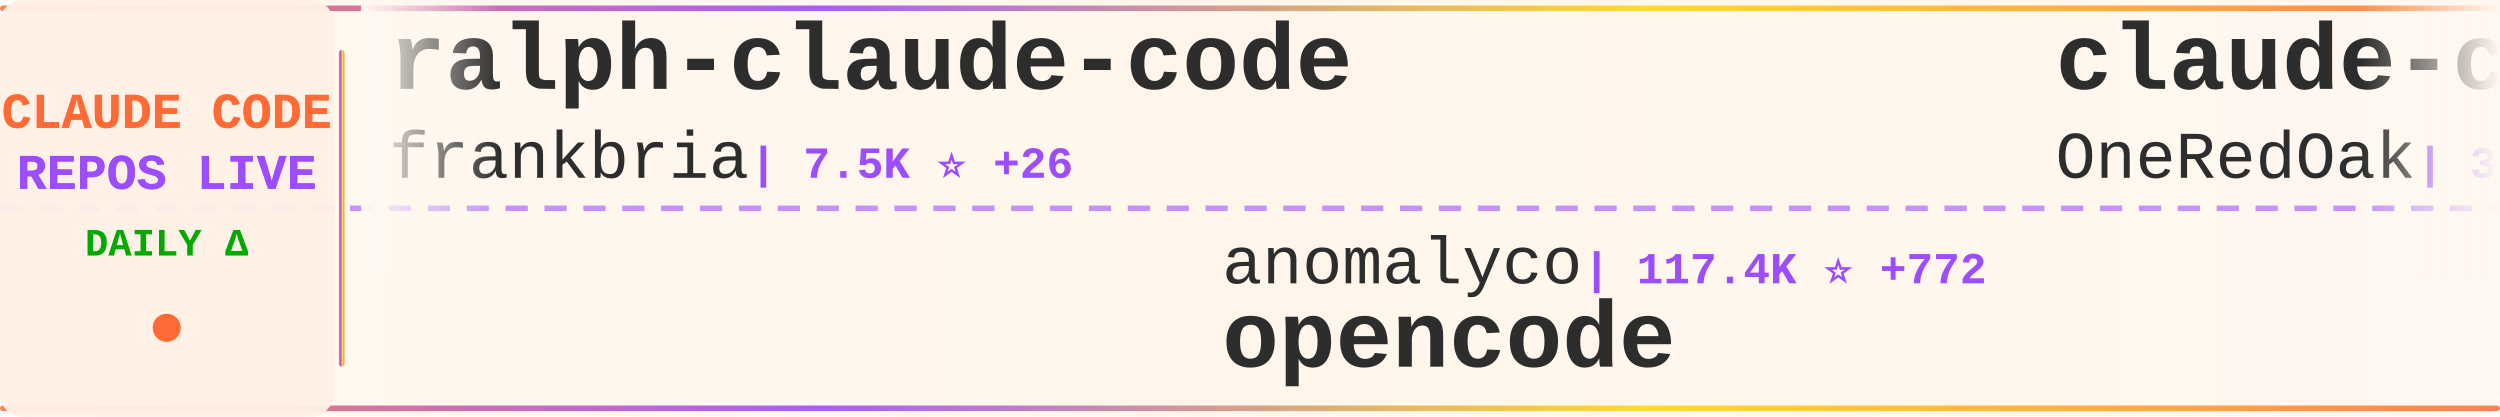
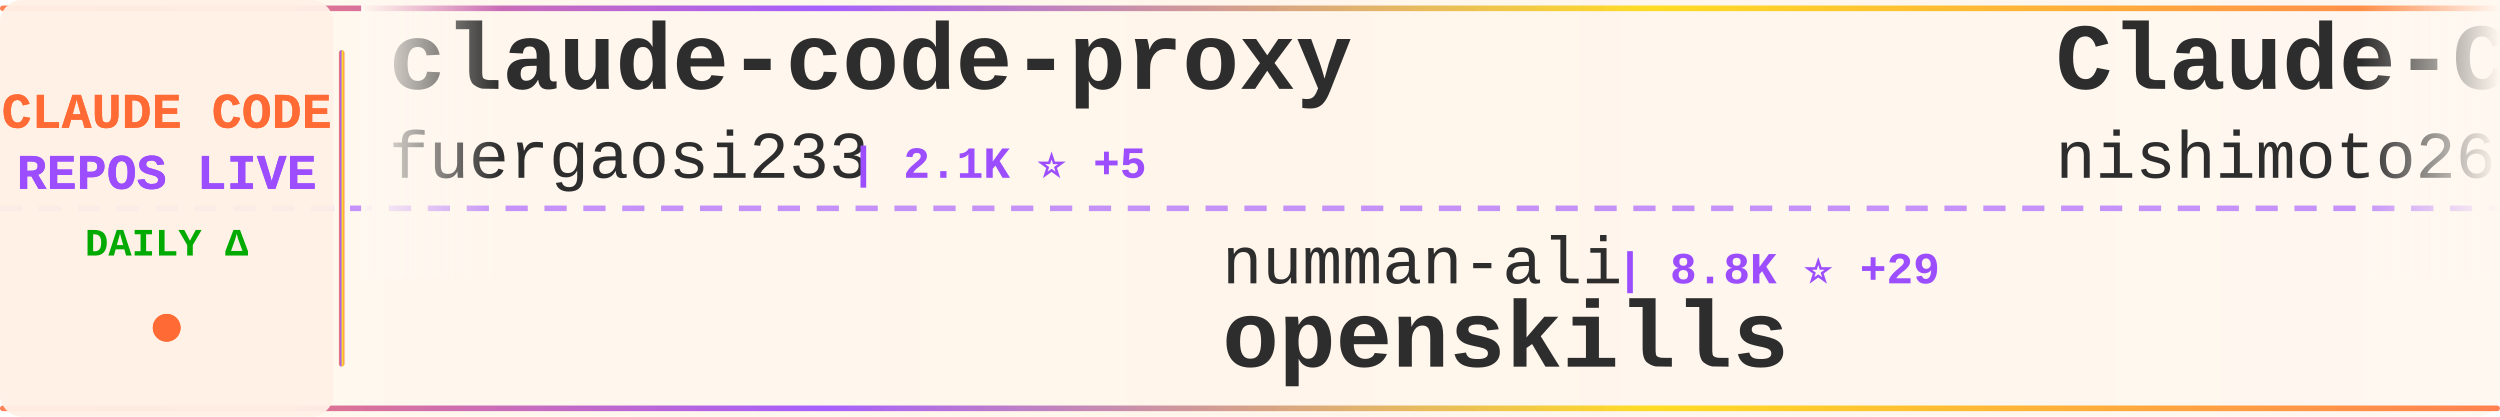
<svg xmlns="http://www.w3.org/2000/svg" width="900" height="150">
  <defs>
    <linearGradient id="tickerBg" x1="0%" y1="0%" x2="100%" y2="0%">
      <stop offset="0%" style="stop-color:#fff8f0;stop-opacity:0.98" />
      <stop offset="50%" style="stop-color:#fff5eb;stop-opacity:1" />
      <stop offset="100%" style="stop-color:#fff8f0;stop-opacity:0.98" />
    </linearGradient>
    <linearGradient id="borderGrad" x1="0%" y1="0%" x2="100%" y2="0%">
      <stop offset="0%" style="stop-color:#FF6B35;stop-opacity:0.85">
        <animate attributeName="stop-opacity" values="0.85;1;0.85" dur="2s" repeatCount="indefinite" />
      </stop>
      <stop offset="33%" style="stop-color:#9C4EFF;stop-opacity:0.9">
        <animate attributeName="stop-opacity" values="0.9;1;0.9" dur="2.2s" repeatCount="indefinite" />
      </stop>
      <stop offset="66%" style="stop-color:#FFD700;stop-opacity:0.85">
        <animate attributeName="stop-opacity" values="0.85;1;0.85" dur="1.8s" repeatCount="indefinite" />
      </stop>
      <stop offset="100%" style="stop-color:#FF6B35;stop-opacity:0.85">
        <animate attributeName="stop-opacity" values="0.85;1;0.85" dur="2s" repeatCount="indefinite" />
      </stop>
    </linearGradient>
    <filter id="textGlow">
      <feGaussianBlur stdDeviation="0.15" result="coloredBlur" />
      <feMerge>
        <feMergeNode in="coloredBlur" />
        <feMergeNode in="SourceGraphic" />
      </feMerge>
    </filter>
    <filter id="metricGlow">
      <feGaussianBlur stdDeviation="0.2" result="coloredBlur" />
      <feMerge>
        <feMergeNode in="coloredBlur" />
        <feMergeNode in="SourceGraphic" />
      </feMerge>
    </filter>
    <linearGradient id="leftFade" x1="0%" y1="0%" x2="100%" y2="0%">
      <stop offset="0%" style="stop-color:#fff8f0;stop-opacity:1" />
      <stop offset="100%" style="stop-color:#fff8f0;stop-opacity:0" />
    </linearGradient>
    <linearGradient id="rightFade" x1="0%" y1="0%" x2="100%" y2="0%">
      <stop offset="0%" style="stop-color:#fff8f0;stop-opacity:0" />
      <stop offset="100%" style="stop-color:#fff8f0;stop-opacity:1" />
    </linearGradient>
  </defs>
  <rect width="900" height="150" fill="url(#tickerBg)" rx="8" />
  <rect x="0" y="2" width="900" height="2" fill="url(#borderGrad)" rx="1" />
  <rect x="0" y="146" width="900" height="2" fill="url(#borderGrad)" rx="1" />
  <line x1="0" y1="75" x2="900" y2="75" stroke="#9C4EFF" stroke-width="2" stroke-dasharray="8 6" opacity="0.6" />
  <rect x="0" y="0" width="120" height="150" fill="#fff0e6" opacity="0.95" rx="8" />
  <text x="60" y="46" font-family="'Courier New', monospace" font-size="18" font-weight="bold" fill="#FF6B35" text-anchor="middle" filter="url(#textGlow)">
    CLAUDE CODE
  </text>
  <text x="60" y="68" font-family="'Courier New', monospace" font-size="18" font-weight="bold" fill="#9C4EFF" text-anchor="middle" filter="url(#textGlow)">
    REPOS LIVE
  </text>
  <text x="60" y="92" font-family="'Courier New', monospace" font-size="14" font-weight="bold" fill="#00aa00" text-anchor="middle">
    DAILY Δ
  </text>
  <circle cx="60" cy="118" r="5" fill="#FF6B35" filter="url(#metricGlow)">
    <animate attributeName="r" values="4;6;4" dur="1.5s" repeatCount="indefinite" />
    <animate attributeName="opacity" values="0.6;1;0.6" dur="1.5s" repeatCount="indefinite" />
  </circle>
  <rect x="122" y="18" width="2" height="114" fill="url(#borderGrad)" rx="1" />
  <clipPath id="tickerClip">
    <rect x="130" y="0" width="770" height="150" />
  </clipPath>
  <g clip-path="url(#tickerClip)">
    <g id="tickerItems">
      <animateTransform attributeName="transform" attributeType="XML" type="translate" from="0 0" to="-3000 0" dur="54s" repeatCount="indefinite" />
      <g transform="translate(0, 0)">
-         <text x="140" y="32" font-family="'Courier New', monospace" font-size="34" font-weight="bold" fill="#2d2d2d">ralph-claude-code</text>
-         <text x="140" y="64" font-family="'Courier New', monospace" font-size="24" font-weight="normal" fill="#2d2d2d" opacity="1.0">frankbria</text>
-         <text x="270" y="64" font-family="'Courier New', monospace" font-size="16" font-weight="bold" fill="#9C4EFF"> | 7.5K ⭐ +26</text>
+         <text x="140" y="32" font-family="'Courier New', monospace" font-size="34" font-weight="bold" fill="#2d2d2d">claude-code-proxy</text>
+         <text x="140" y="64" font-family="'Courier New', monospace" font-size="24" font-weight="normal" fill="#2d2d2d" opacity="1.0">fuergaosi233</text>
+         <text x="306" y="64" font-family="'Courier New', monospace" font-size="16" font-weight="bold" fill="#9C4EFF"> | 2.1K ⭐ +5</text>
      </g>
      <g transform="translate(300, 0)">
-         <text x="140" y="102" font-family="'Courier New', monospace" font-size="24" font-weight="normal" fill="#2d2d2d" opacity="1.0">anomalyco</text>
-         <text x="270" y="102" font-family="'Courier New', monospace" font-size="16" font-weight="bold" fill="#9C4EFF"> | 117.4K ⭐ +772</text>
-         <text x="140" y="132" font-family="'Courier New', monospace" font-size="34" font-weight="bold" fill="#2d2d2d">opencode</text>
+         <text x="140" y="102" font-family="'Courier New', monospace" font-size="24" font-weight="normal" fill="#2d2d2d" opacity="1.0">numman-ali</text>
+         <text x="282" y="102" font-family="'Courier New', monospace" font-size="16" font-weight="bold" fill="#9C4EFF"> | 8.8K ⭐ +29</text>
+         <text x="140" y="132" font-family="'Courier New', monospace" font-size="34" font-weight="bold" fill="#2d2d2d">openskills</text>
      </g>
      <g transform="translate(600, 0)">
-         <text x="140" y="32" font-family="'Courier New', monospace" font-size="34" font-weight="bold" fill="#2d2d2d">claude-code-workflows</text>
-         <text x="140" y="64" font-family="'Courier New', monospace" font-size="24" font-weight="normal" fill="#2d2d2d" opacity="1.0">OneRedOak</text>
-         <text x="270" y="64" font-family="'Courier New', monospace" font-size="16" font-weight="bold" fill="#9C4EFF"> | 3.7K ⭐ +2</text>
+         <text x="140" y="32" font-family="'Courier New', monospace" font-size="34" font-weight="bold" fill="#2d2d2d">Claude-Code-Communicatio...</text>
+         <text x="140" y="64" font-family="'Courier New', monospace" font-size="24" font-weight="normal" fill="#2d2d2d" opacity="1.0">nishimoto265</text>
+         <text x="306" y="64" font-family="'Courier New', monospace" font-size="16" font-weight="bold" fill="#9C4EFF"> | 493 ⭐</text>
      </g>
      <g transform="translate(900, 0)">
-         <text x="140" y="102" font-family="'Courier New', monospace" font-size="24" font-weight="normal" fill="#2d2d2d" opacity="1.0">RichardAtCT</text>
-         <text x="294" y="102" font-family="'Courier New', monospace" font-size="16" font-weight="bold" fill="#9C4EFF"> | 1.9K ⭐ +19</text>
-         <text x="140" y="132" font-family="'Courier New', monospace" font-size="34" font-weight="bold" fill="#2d2d2d">claude-code-telegram</text>
+         <text x="140" y="102" font-family="'Courier New', monospace" font-size="24" font-weight="normal" fill="#2d2d2d" opacity="1.0">ghuntley</text>
+         <text x="258" y="102" font-family="'Courier New', monospace" font-size="16" font-weight="bold" fill="#9C4EFF"> | 853 ⭐ +1</text>
+         <text x="140" y="132" font-family="'Courier New', monospace" font-size="34" font-weight="bold" fill="#2d2d2d">claude-code-source-code-...</text>
      </g>
      <g transform="translate(1200, 0)">
-         <text x="140" y="32" font-family="'Courier New', monospace" font-size="34" font-weight="bold" fill="#2d2d2d">claude-code-mastering</text>
-         <text x="140" y="64" font-family="'Courier New', monospace" font-size="24" font-weight="normal" fill="#2d2d2d" opacity="1.0">revfactory</text>
-         <text x="282" y="64" font-family="'Courier New', monospace" font-size="16" font-weight="bold" fill="#9C4EFF"> | 759 ⭐</text>
+         <text x="140" y="32" font-family="'Courier New', monospace" font-size="34" font-weight="bold" fill="#2d2d2d">claude-code-skills</text>
+         <text x="140" y="64" font-family="'Courier New', monospace" font-size="24" font-weight="normal" fill="#2d2d2d" opacity="1.0">daymade</text>
+         <text x="246" y="64" font-family="'Courier New', monospace" font-size="16" font-weight="bold" fill="#9C4EFF"> | 623 ⭐ +2</text>
      </g>
      <g transform="translate(1500, 0)">
-         <text x="140" y="102" font-family="'Courier New', monospace" font-size="24" font-weight="normal" fill="#2d2d2d" opacity="1.0">alirezarezvani</text>
-         <text x="330" y="102" font-family="'Courier New', monospace" font-size="16" font-weight="bold" fill="#9C4EFF"> | 2.6K ⭐ +74</text>
-         <text x="140" y="132" font-family="'Courier New', monospace" font-size="34" font-weight="bold" fill="#2d2d2d">claude-skills</text>
+         <text x="140" y="102" font-family="'Courier New', monospace" font-size="24" font-weight="normal" fill="#2d2d2d" opacity="1.0">obra</text>
+         <text x="210" y="102" font-family="'Courier New', monospace" font-size="16" font-weight="bold" fill="#9C4EFF"> | 72.9K ⭐ +813</text>
+         <text x="140" y="132" font-family="'Courier New', monospace" font-size="34" font-weight="bold" fill="#2d2d2d">superpowers</text>
      </g>
      <g transform="translate(1800, 0)">
-         <text x="140" y="32" font-family="'Courier New', monospace" font-size="34" font-weight="bold" fill="#2d2d2d">wechat-bot</text>
-         <text x="140" y="64" font-family="'Courier New', monospace" font-size="24" font-weight="normal" fill="#2d2d2d" opacity="1.0">cixingguangming55555</text>
-         <text x="402" y="64" font-family="'Courier New', monospace" font-size="16" font-weight="bold" fill="#9C4EFF"> | 2.5K ⭐</text>
+         <text x="140" y="32" font-family="'Courier New', monospace" font-size="34" font-weight="bold" fill="#2d2d2d">claude-code-viewer</text>
+         <text x="140" y="64" font-family="'Courier New', monospace" font-size="24" font-weight="normal" fill="#2d2d2d" opacity="1.0">d-kimuson</text>
+         <text x="270" y="64" font-family="'Courier New', monospace" font-size="16" font-weight="bold" fill="#9C4EFF"> | 950 ⭐ +3</text>
      </g>
      <g transform="translate(2100, 0)">
-         <text x="140" y="102" font-family="'Courier New', monospace" font-size="24" font-weight="normal" fill="#2d2d2d" opacity="1.0">siteboon</text>
-         <text x="258" y="102" font-family="'Courier New', monospace" font-size="16" font-weight="bold" fill="#9C4EFF"> | 7.9K ⭐ +82</text>
-         <text x="140" y="132" font-family="'Courier New', monospace" font-size="34" font-weight="bold" fill="#2d2d2d">claudecodeui</text>
+         <text x="140" y="102" font-family="'Courier New', monospace" font-size="24" font-weight="normal" fill="#2d2d2d" opacity="1.0">pedrohcgs</text>
+         <text x="270" y="102" font-family="'Courier New', monospace" font-size="16" font-weight="bold" fill="#9C4EFF"> | 555 ⭐ +11</text>
+         <text x="140" y="132" font-family="'Courier New', monospace" font-size="34" font-weight="bold" fill="#2d2d2d">claude-code-my-workflow</text>
      </g>
      <g transform="translate(2400, 0)">
-         <text x="140" y="32" font-family="'Courier New', monospace" font-size="34" font-weight="bold" fill="#2d2d2d">Claude-Code-Remote</text>
-         <text x="140" y="64" font-family="'Courier New', monospace" font-size="24" font-weight="normal" fill="#2d2d2d" opacity="1.0">JessyTsui</text>
-         <text x="270" y="64" font-family="'Courier New', monospace" font-size="16" font-weight="bold" fill="#9C4EFF"> | 1.1K ⭐ +4</text>
+         <text x="140" y="32" font-family="'Courier New', monospace" font-size="34" font-weight="bold" fill="#2d2d2d">claude-code-transcripts</text>
+         <text x="140" y="64" font-family="'Courier New', monospace" font-size="24" font-weight="normal" fill="#2d2d2d" opacity="1.0">simonw</text>
+         <text x="234" y="64" font-family="'Courier New', monospace" font-size="16" font-weight="bold" fill="#9C4EFF"> | 1.1K ⭐ +11</text>
      </g>
      <g transform="translate(2700, 0)">
-         <text x="140" y="102" font-family="'Courier New', monospace" font-size="24" font-weight="normal" fill="#2d2d2d" opacity="1.0">peterkrueck</text>
-         <text x="294" y="102" font-family="'Courier New', monospace" font-size="16" font-weight="bold" fill="#9C4EFF"> | 1.3K ⭐ +2</text>
-         <text x="140" y="132" font-family="'Courier New', monospace" font-size="34" font-weight="bold" fill="#2d2d2d">Claude-Code-Development-...</text>
+         <text x="140" y="102" font-family="'Courier New', monospace" font-size="24" font-weight="normal" fill="#2d2d2d" opacity="1.0">lst97</text>
+         <text x="222" y="102" font-family="'Courier New', monospace" font-size="16" font-weight="bold" fill="#9C4EFF"> | 1.4K ⭐ +4</text>
+         <text x="140" y="132" font-family="'Courier New', monospace" font-size="34" font-weight="bold" fill="#2d2d2d">claude-code-sub-agents</text>
      </g>
      <g transform="translate(3000, 0)">
-         <text x="140" y="32" font-family="'Courier New', monospace" font-size="34" font-weight="bold" fill="#2d2d2d">ralph-claude-code</text>
-         <text x="140" y="64" font-family="'Courier New', monospace" font-size="24" font-weight="normal" fill="#2d2d2d" opacity="1.0">frankbria</text>
-         <text x="270" y="64" font-family="'Courier New', monospace" font-size="16" font-weight="bold" fill="#9C4EFF"> | 7.5K ⭐ +26</text>
+         <text x="140" y="32" font-family="'Courier New', monospace" font-size="34" font-weight="bold" fill="#2d2d2d">claude-code-proxy</text>
+         <text x="140" y="64" font-family="'Courier New', monospace" font-size="24" font-weight="normal" fill="#2d2d2d" opacity="1.0">fuergaosi233</text>
+         <text x="306" y="64" font-family="'Courier New', monospace" font-size="16" font-weight="bold" fill="#9C4EFF"> | 2.1K ⭐ +5</text>
      </g>
      <g transform="translate(3300, 0)">
-         <text x="140" y="102" font-family="'Courier New', monospace" font-size="24" font-weight="normal" fill="#2d2d2d" opacity="1.0">anomalyco</text>
-         <text x="270" y="102" font-family="'Courier New', monospace" font-size="16" font-weight="bold" fill="#9C4EFF"> | 117.4K ⭐ +772</text>
-         <text x="140" y="132" font-family="'Courier New', monospace" font-size="34" font-weight="bold" fill="#2d2d2d">opencode</text>
+         <text x="140" y="102" font-family="'Courier New', monospace" font-size="24" font-weight="normal" fill="#2d2d2d" opacity="1.0">numman-ali</text>
+         <text x="282" y="102" font-family="'Courier New', monospace" font-size="16" font-weight="bold" fill="#9C4EFF"> | 8.8K ⭐ +29</text>
+         <text x="140" y="132" font-family="'Courier New', monospace" font-size="34" font-weight="bold" fill="#2d2d2d">openskills</text>
      </g>
      <g transform="translate(3600, 0)">
-         <text x="140" y="32" font-family="'Courier New', monospace" font-size="34" font-weight="bold" fill="#2d2d2d">claude-code-workflows</text>
-         <text x="140" y="64" font-family="'Courier New', monospace" font-size="24" font-weight="normal" fill="#2d2d2d" opacity="1.0">OneRedOak</text>
-         <text x="270" y="64" font-family="'Courier New', monospace" font-size="16" font-weight="bold" fill="#9C4EFF"> | 3.7K ⭐ +2</text>
+         <text x="140" y="32" font-family="'Courier New', monospace" font-size="34" font-weight="bold" fill="#2d2d2d">Claude-Code-Communicatio...</text>
+         <text x="140" y="64" font-family="'Courier New', monospace" font-size="24" font-weight="normal" fill="#2d2d2d" opacity="1.0">nishimoto265</text>
+         <text x="306" y="64" font-family="'Courier New', monospace" font-size="16" font-weight="bold" fill="#9C4EFF"> | 493 ⭐</text>
      </g>
      <g transform="translate(3900, 0)">
-         <text x="140" y="102" font-family="'Courier New', monospace" font-size="24" font-weight="normal" fill="#2d2d2d" opacity="1.0">RichardAtCT</text>
-         <text x="294" y="102" font-family="'Courier New', monospace" font-size="16" font-weight="bold" fill="#9C4EFF"> | 1.9K ⭐ +19</text>
-         <text x="140" y="132" font-family="'Courier New', monospace" font-size="34" font-weight="bold" fill="#2d2d2d">claude-code-telegram</text>
+         <text x="140" y="102" font-family="'Courier New', monospace" font-size="24" font-weight="normal" fill="#2d2d2d" opacity="1.0">ghuntley</text>
+         <text x="258" y="102" font-family="'Courier New', monospace" font-size="16" font-weight="bold" fill="#9C4EFF"> | 853 ⭐ +1</text>
+         <text x="140" y="132" font-family="'Courier New', monospace" font-size="34" font-weight="bold" fill="#2d2d2d">claude-code-source-code-...</text>
      </g>
    </g>
  </g>
  <rect x="130" y="0" width="50" height="100" fill="url(#leftFade)" />
  <rect x="850" y="0" width="50" height="100" fill="url(#rightFade)" />
</svg>
